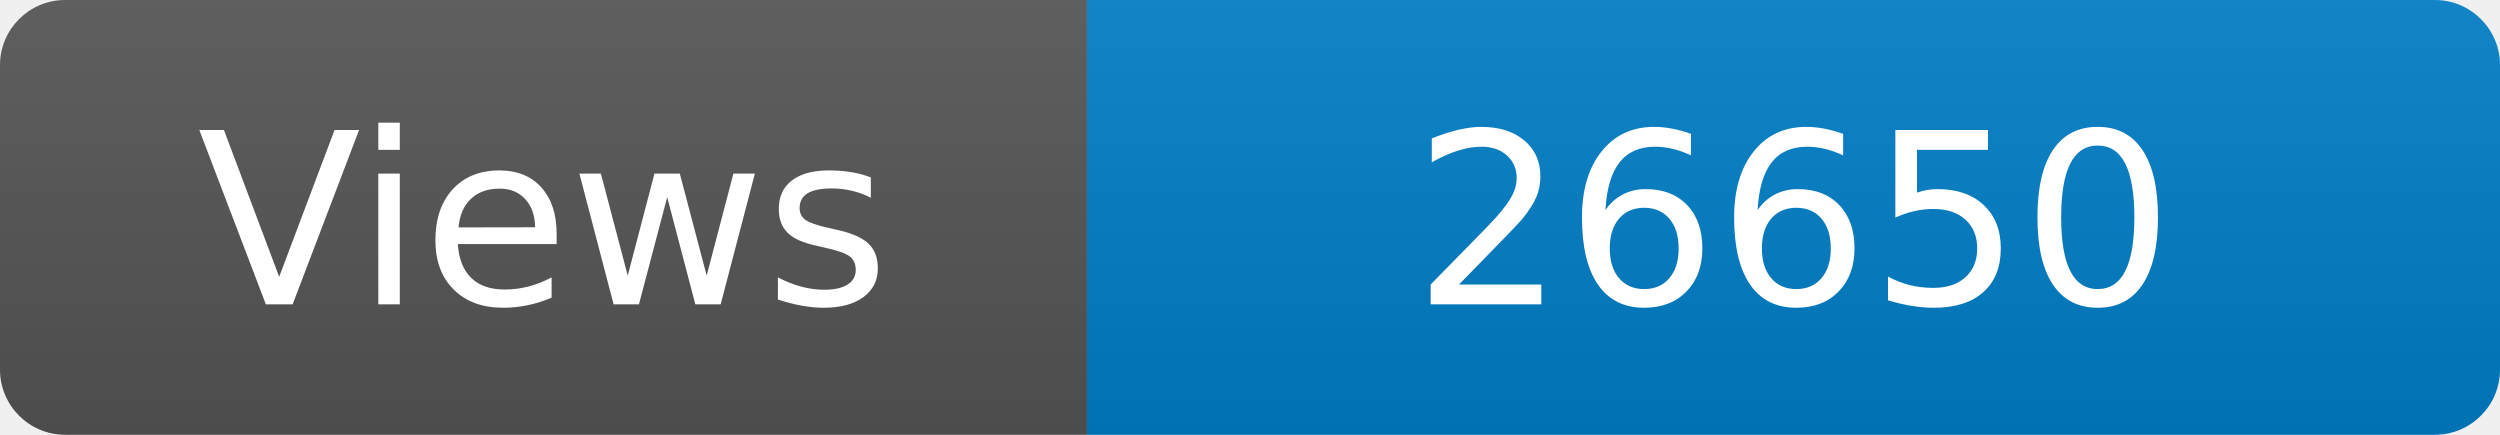
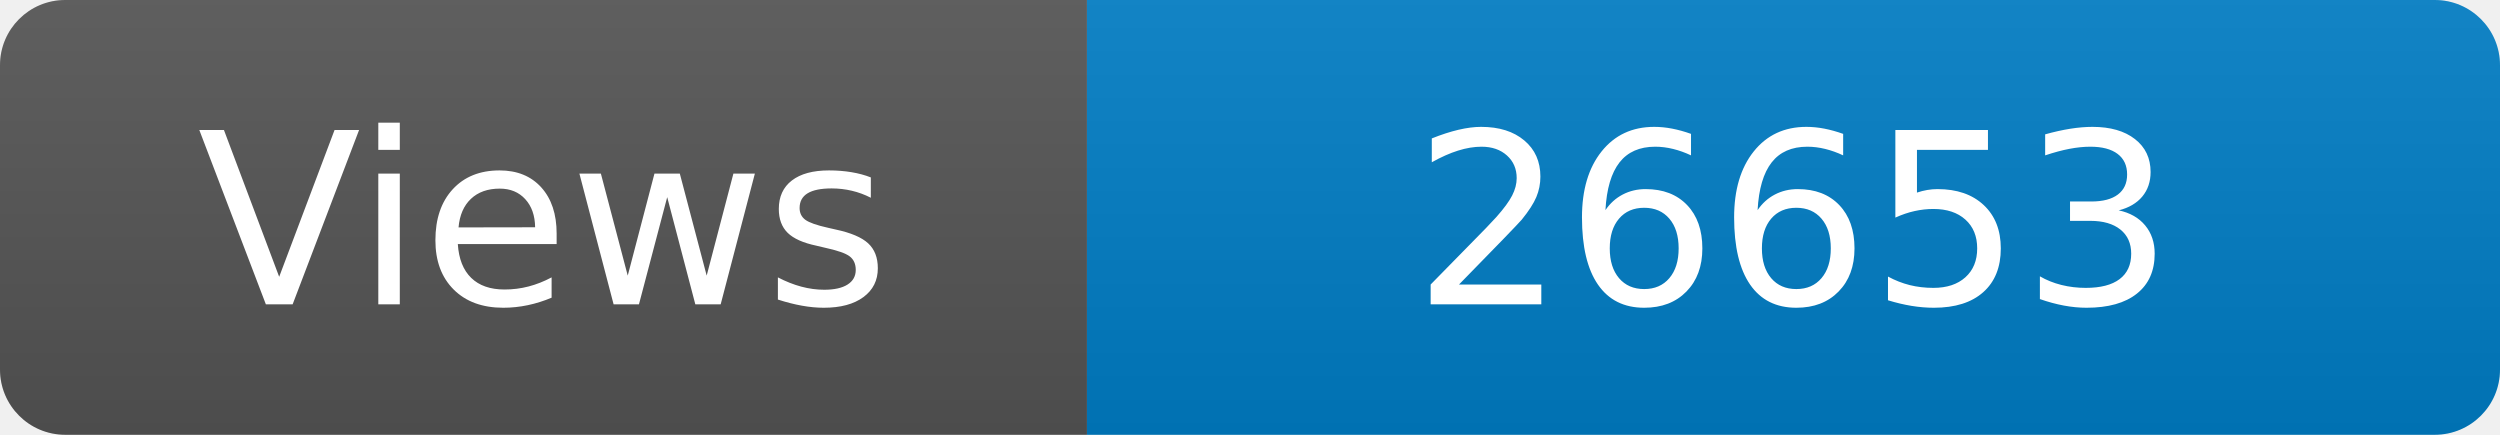
<svg xmlns="http://www.w3.org/2000/svg" width="115" height="20" role="img" aria-label="Maintained?: yes">
  <linearGradient id="s" x2="0" y2="100%">
    <stop offset="0" stop-color="#bbb" stop-opacity=".1" />
    <stop offset="1" stop-opacity=".1" />
  </linearGradient>
  <clipPath id="r">
    <rect width="115" height="20" rx="3" fill="#fff" />
  </clipPath>
  <g clip-path="url(#r)">
    <rect width="50" height="20" fill="#555" />
    <rect x="50" width="160" height="20" fill="#007ec6" />
    <rect width="115" height="20" fill="url(#s)" />
  </g>
  <g fill="#fff" text-anchor="middle" font-family="Verdana,Geneva,DejaVu Sans,sans-serif" font-size="110">
    <text x="250" y="140" transform="scale(.1)" fill="#fff">Views</text>
-     <text x="825" y="140" transform="scale(.1)" fill="#fff">26650</text>
+     <text x="825" y="140" transform="scale(.1)" fill="#fff">26653</text>
  </g>
</svg>
